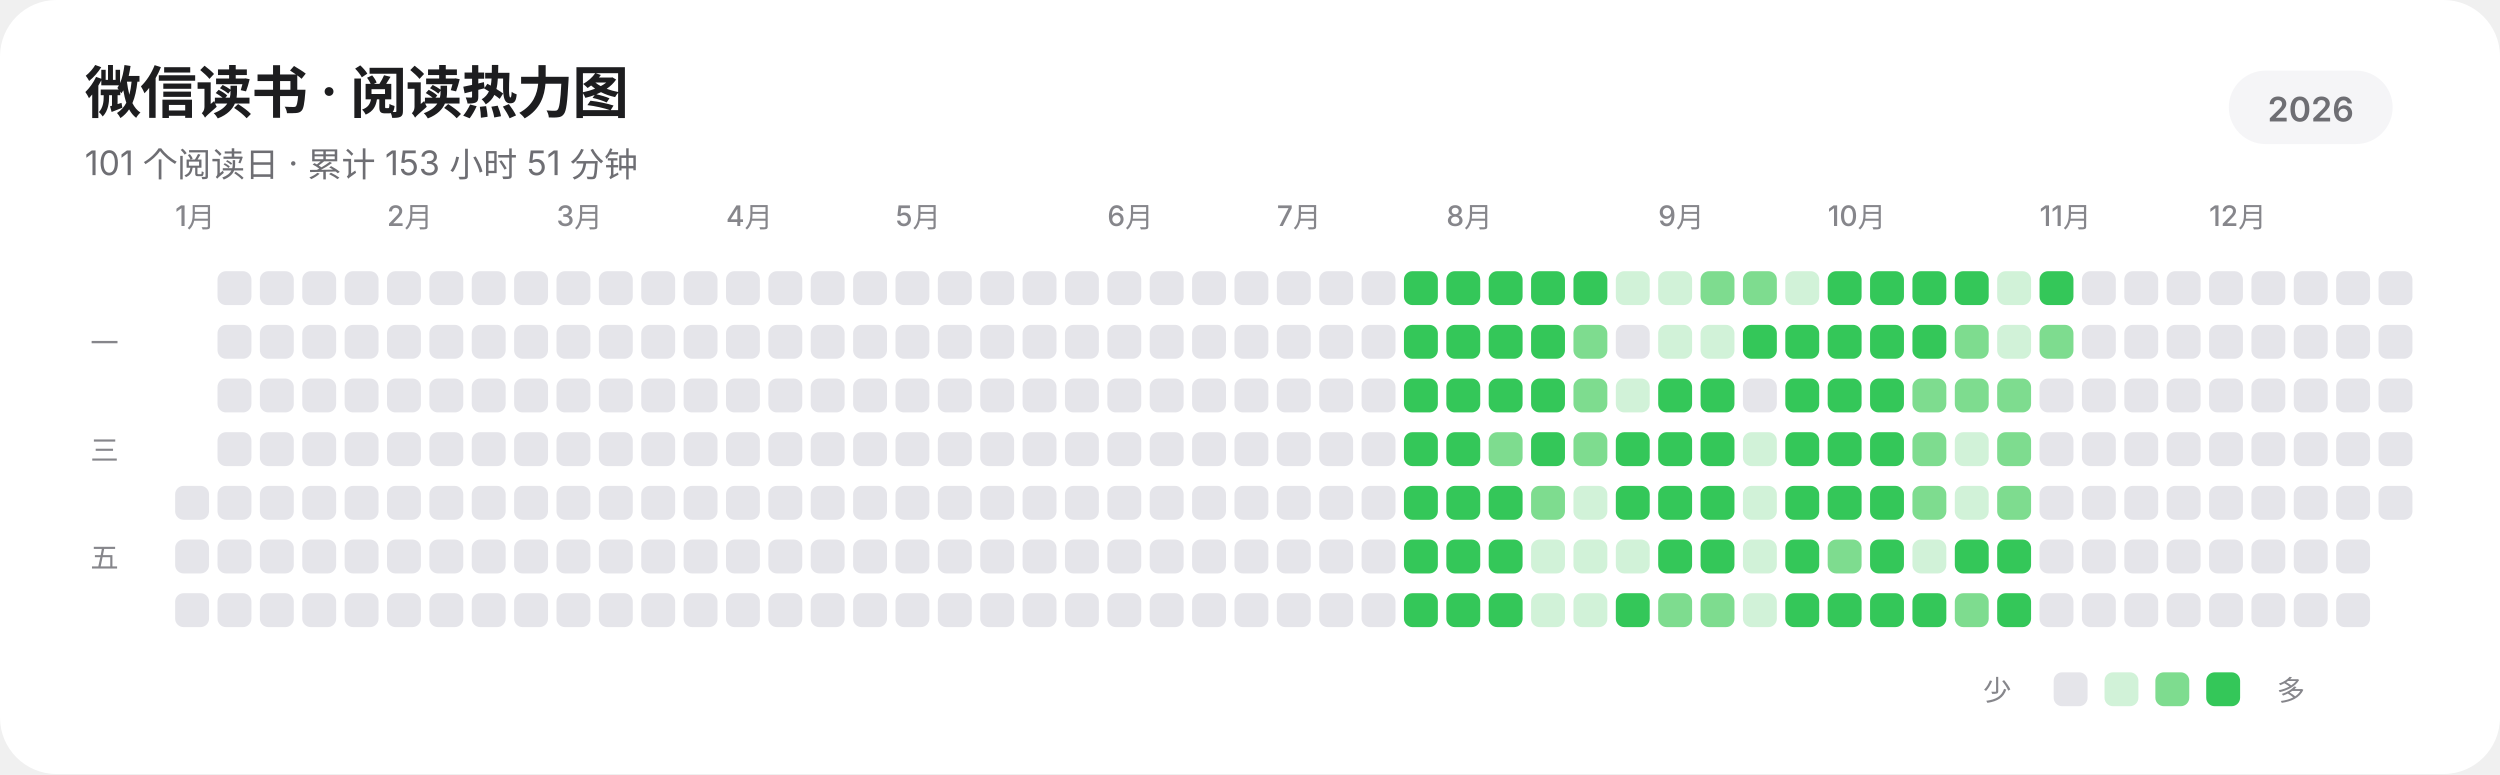
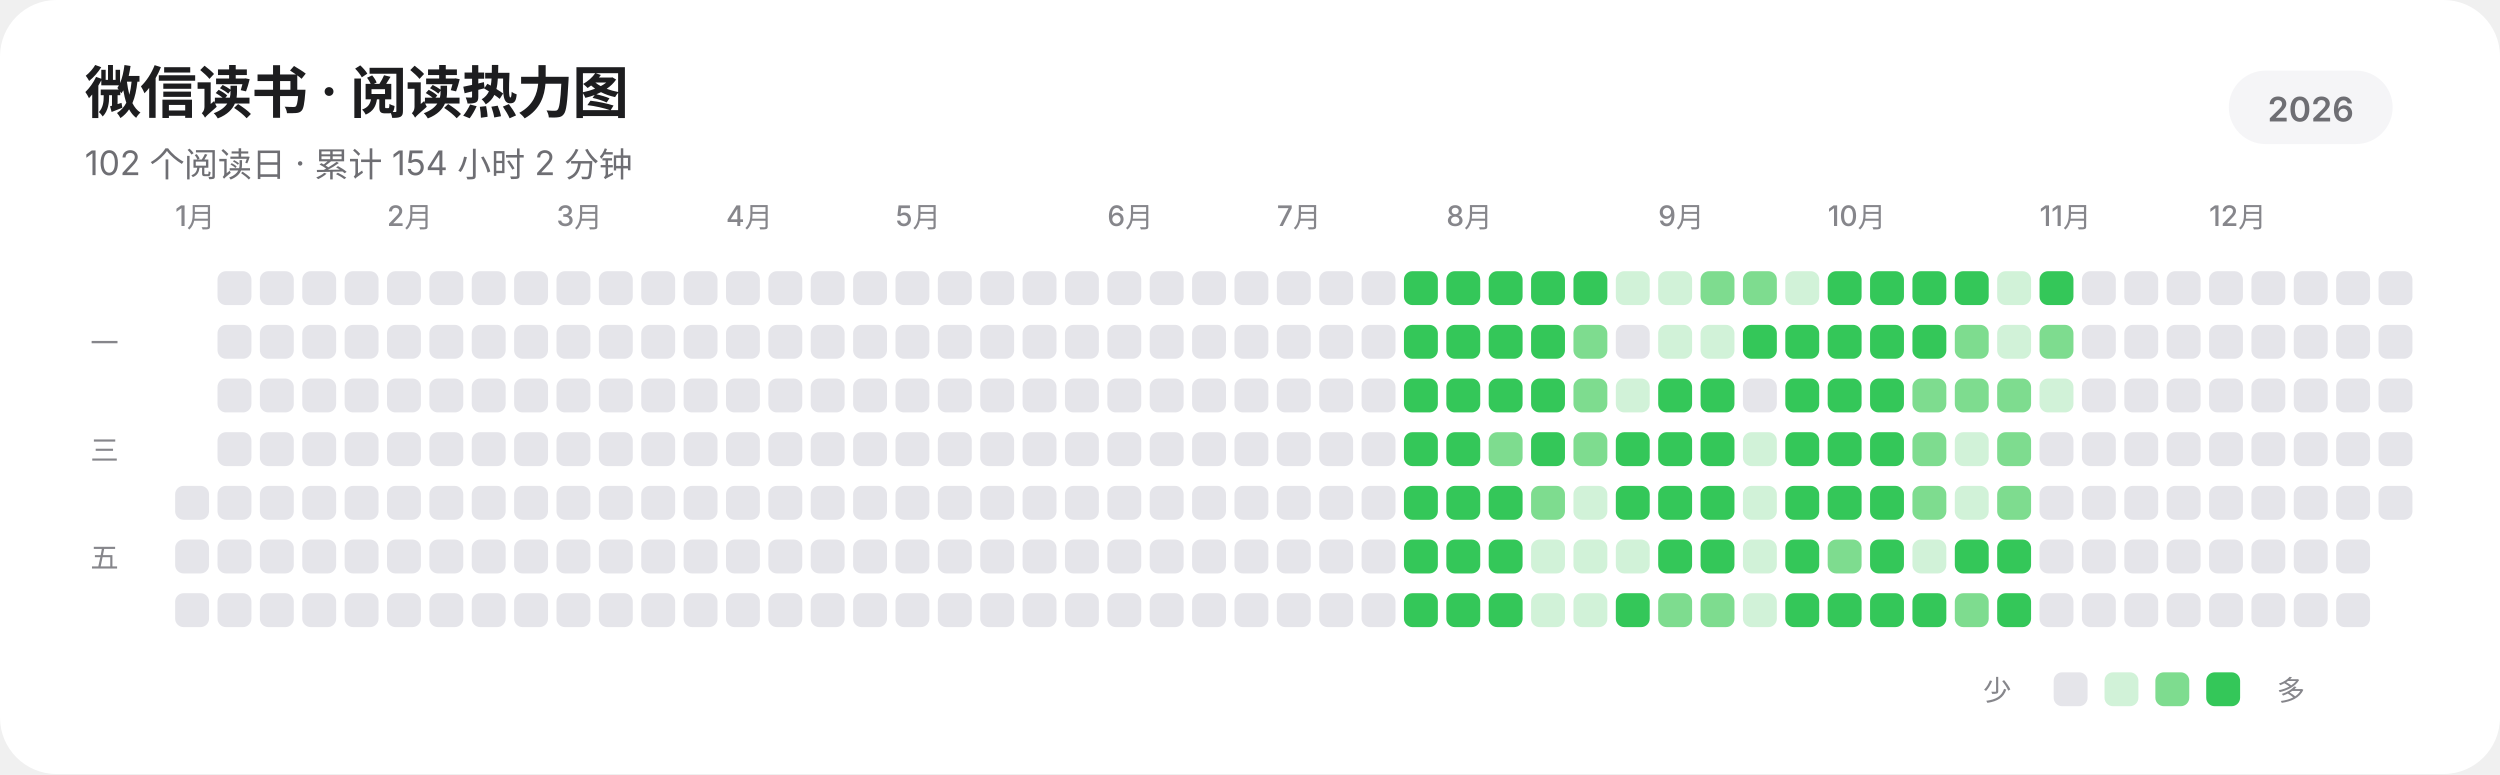
<svg xmlns="http://www.w3.org/2000/svg" width="885" height="274" viewBox="0 0 885 274" role="img" aria-labelledby="title description" shape-rendering="geometricPrecision" text-rendering="geometricPrecision">
  <rect width="885" height="274" rx="20" fill="#FFFFFF" />
  <g fill="#1D1D1F" font-family="-apple-system,BlinkMacSystemFont,'SF Pro Display','SF Pro Text','Helvetica Neue','Noto Sans SC',sans-serif">
    <text x="30" y="40" font-size="20" font-weight="600" letter-spacing="-0.35">微信读书 · 阅读热力图</text>
-     <text x="30" y="62" font-size="12" fill="#6E6E73">101 个阅读日 · 累计 153 小时 51 分钟</text>
+     <text x="30" y="62" font-size="12" fill="#6E6E73">102 个阅读日 · 累计 154 小时 2 分钟</text>
    <rect x="789" y="25" width="58" height="26" rx="13" fill="#F5F5F7" />
    <text x="818" y="43" text-anchor="middle" font-size="12" font-weight="600" fill="#6E6E73">2026</text>
    <g font-size="10" font-weight="500" fill="#86868B">
      <text x="62" y="80">1月</text>
      <text x="137" y="80">2月</text>
      <text x="197" y="80">3月</text>
      <text x="257" y="80">4月</text>
      <text x="317" y="80">5月</text>
      <text x="392" y="80">6月</text>
      <text x="452" y="80">7月</text>
      <text x="512" y="80">8月</text>
      <text x="587" y="80">9月</text>
      <text x="647" y="80">10月</text>
      <text x="722" y="80">11月</text>
      <text x="782" y="80">12月</text>
    </g>
    <g font-size="10" font-weight="500" fill="#86868B">
      <text x="32" y="125">一</text>
      <text x="32" y="163">三</text>
      <text x="32" y="201">五</text>
    </g>
  </g>
  <g>
    <rect x="62" y="172" width="12" height="12" rx="3" fill="#E5E5EA" />
    <rect x="62" y="191" width="12" height="12" rx="3" fill="#E5E5EA" />
    <rect x="62" y="210" width="12" height="12" rx="3" fill="#E5E5EA" />
    <rect x="77" y="96" width="12" height="12" rx="3" fill="#E5E5EA" />
    <rect x="77" y="115" width="12" height="12" rx="3" fill="#E5E5EA" />
    <rect x="77" y="134" width="12" height="12" rx="3" fill="#E5E5EA" />
    <rect x="77" y="153" width="12" height="12" rx="3" fill="#E5E5EA" />
    <rect x="77" y="172" width="12" height="12" rx="3" fill="#E5E5EA" />
    <rect x="77" y="191" width="12" height="12" rx="3" fill="#E5E5EA" />
    <rect x="77" y="210" width="12" height="12" rx="3" fill="#E5E5EA" />
    <rect x="92" y="96" width="12" height="12" rx="3" fill="#E5E5EA" />
    <rect x="92" y="115" width="12" height="12" rx="3" fill="#E5E5EA" />
    <rect x="92" y="134" width="12" height="12" rx="3" fill="#E5E5EA" />
    <rect x="92" y="153" width="12" height="12" rx="3" fill="#E5E5EA" />
    <rect x="92" y="172" width="12" height="12" rx="3" fill="#E5E5EA" />
    <rect x="92" y="191" width="12" height="12" rx="3" fill="#E5E5EA" />
    <rect x="92" y="210" width="12" height="12" rx="3" fill="#E5E5EA" />
    <rect x="107" y="96" width="12" height="12" rx="3" fill="#E5E5EA" />
    <rect x="107" y="115" width="12" height="12" rx="3" fill="#E5E5EA" />
    <rect x="107" y="134" width="12" height="12" rx="3" fill="#E5E5EA" />
    <rect x="107" y="153" width="12" height="12" rx="3" fill="#E5E5EA" />
    <rect x="107" y="172" width="12" height="12" rx="3" fill="#E5E5EA" />
    <rect x="107" y="191" width="12" height="12" rx="3" fill="#E5E5EA" />
    <rect x="107" y="210" width="12" height="12" rx="3" fill="#E5E5EA" />
    <rect x="122" y="96" width="12" height="12" rx="3" fill="#E5E5EA" />
    <rect x="122" y="115" width="12" height="12" rx="3" fill="#E5E5EA" />
    <rect x="122" y="134" width="12" height="12" rx="3" fill="#E5E5EA" />
    <rect x="122" y="153" width="12" height="12" rx="3" fill="#E5E5EA" />
    <rect x="122" y="172" width="12" height="12" rx="3" fill="#E5E5EA" />
    <rect x="122" y="191" width="12" height="12" rx="3" fill="#E5E5EA" />
    <rect x="122" y="210" width="12" height="12" rx="3" fill="#E5E5EA" />
    <rect x="137" y="96" width="12" height="12" rx="3" fill="#E5E5EA" />
    <rect x="137" y="115" width="12" height="12" rx="3" fill="#E5E5EA" />
    <rect x="137" y="134" width="12" height="12" rx="3" fill="#E5E5EA" />
    <rect x="137" y="153" width="12" height="12" rx="3" fill="#E5E5EA" />
    <rect x="137" y="172" width="12" height="12" rx="3" fill="#E5E5EA" />
    <rect x="137" y="191" width="12" height="12" rx="3" fill="#E5E5EA" />
    <rect x="137" y="210" width="12" height="12" rx="3" fill="#E5E5EA" />
    <rect x="152" y="96" width="12" height="12" rx="3" fill="#E5E5EA" />
    <rect x="152" y="115" width="12" height="12" rx="3" fill="#E5E5EA" />
    <rect x="152" y="134" width="12" height="12" rx="3" fill="#E5E5EA" />
    <rect x="152" y="153" width="12" height="12" rx="3" fill="#E5E5EA" />
    <rect x="152" y="172" width="12" height="12" rx="3" fill="#E5E5EA" />
    <rect x="152" y="191" width="12" height="12" rx="3" fill="#E5E5EA" />
    <rect x="152" y="210" width="12" height="12" rx="3" fill="#E5E5EA" />
    <rect x="167" y="96" width="12" height="12" rx="3" fill="#E5E5EA" />
    <rect x="167" y="115" width="12" height="12" rx="3" fill="#E5E5EA" />
    <rect x="167" y="134" width="12" height="12" rx="3" fill="#E5E5EA" />
    <rect x="167" y="153" width="12" height="12" rx="3" fill="#E5E5EA" />
    <rect x="167" y="172" width="12" height="12" rx="3" fill="#E5E5EA" />
    <rect x="167" y="191" width="12" height="12" rx="3" fill="#E5E5EA" />
    <rect x="167" y="210" width="12" height="12" rx="3" fill="#E5E5EA" />
    <rect x="182" y="96" width="12" height="12" rx="3" fill="#E5E5EA" />
    <rect x="182" y="115" width="12" height="12" rx="3" fill="#E5E5EA" />
    <rect x="182" y="134" width="12" height="12" rx="3" fill="#E5E5EA" />
    <rect x="182" y="153" width="12" height="12" rx="3" fill="#E5E5EA" />
    <rect x="182" y="172" width="12" height="12" rx="3" fill="#E5E5EA" />
    <rect x="182" y="191" width="12" height="12" rx="3" fill="#E5E5EA" />
    <rect x="182" y="210" width="12" height="12" rx="3" fill="#E5E5EA" />
    <rect x="197" y="96" width="12" height="12" rx="3" fill="#E5E5EA" />
    <rect x="197" y="115" width="12" height="12" rx="3" fill="#E5E5EA" />
    <rect x="197" y="134" width="12" height="12" rx="3" fill="#E5E5EA" />
    <rect x="197" y="153" width="12" height="12" rx="3" fill="#E5E5EA" />
    <rect x="197" y="172" width="12" height="12" rx="3" fill="#E5E5EA" />
    <rect x="197" y="191" width="12" height="12" rx="3" fill="#E5E5EA" />
    <rect x="197" y="210" width="12" height="12" rx="3" fill="#E5E5EA" />
    <rect x="212" y="96" width="12" height="12" rx="3" fill="#E5E5EA" />
    <rect x="212" y="115" width="12" height="12" rx="3" fill="#E5E5EA" />
    <rect x="212" y="134" width="12" height="12" rx="3" fill="#E5E5EA" />
    <rect x="212" y="153" width="12" height="12" rx="3" fill="#E5E5EA" />
    <rect x="212" y="172" width="12" height="12" rx="3" fill="#E5E5EA" />
    <rect x="212" y="191" width="12" height="12" rx="3" fill="#E5E5EA" />
    <rect x="212" y="210" width="12" height="12" rx="3" fill="#E5E5EA" />
    <rect x="227" y="96" width="12" height="12" rx="3" fill="#E5E5EA" />
    <rect x="227" y="115" width="12" height="12" rx="3" fill="#E5E5EA" />
    <rect x="227" y="134" width="12" height="12" rx="3" fill="#E5E5EA" />
    <rect x="227" y="153" width="12" height="12" rx="3" fill="#E5E5EA" />
    <rect x="227" y="172" width="12" height="12" rx="3" fill="#E5E5EA" />
    <rect x="227" y="191" width="12" height="12" rx="3" fill="#E5E5EA" />
    <rect x="227" y="210" width="12" height="12" rx="3" fill="#E5E5EA" />
    <rect x="242" y="96" width="12" height="12" rx="3" fill="#E5E5EA" />
    <rect x="242" y="115" width="12" height="12" rx="3" fill="#E5E5EA" />
    <rect x="242" y="134" width="12" height="12" rx="3" fill="#E5E5EA" />
    <rect x="242" y="153" width="12" height="12" rx="3" fill="#E5E5EA" />
    <rect x="242" y="172" width="12" height="12" rx="3" fill="#E5E5EA" />
    <rect x="242" y="191" width="12" height="12" rx="3" fill="#E5E5EA" />
    <rect x="242" y="210" width="12" height="12" rx="3" fill="#E5E5EA" />
    <rect x="257" y="96" width="12" height="12" rx="3" fill="#E5E5EA" />
    <rect x="257" y="115" width="12" height="12" rx="3" fill="#E5E5EA" />
    <rect x="257" y="134" width="12" height="12" rx="3" fill="#E5E5EA" />
    <rect x="257" y="153" width="12" height="12" rx="3" fill="#E5E5EA" />
    <rect x="257" y="172" width="12" height="12" rx="3" fill="#E5E5EA" />
    <rect x="257" y="191" width="12" height="12" rx="3" fill="#E5E5EA" />
    <rect x="257" y="210" width="12" height="12" rx="3" fill="#E5E5EA" />
    <rect x="272" y="96" width="12" height="12" rx="3" fill="#E5E5EA" />
    <rect x="272" y="115" width="12" height="12" rx="3" fill="#E5E5EA" />
    <rect x="272" y="134" width="12" height="12" rx="3" fill="#E5E5EA" />
    <rect x="272" y="153" width="12" height="12" rx="3" fill="#E5E5EA" />
    <rect x="272" y="172" width="12" height="12" rx="3" fill="#E5E5EA" />
    <rect x="272" y="191" width="12" height="12" rx="3" fill="#E5E5EA" />
    <rect x="272" y="210" width="12" height="12" rx="3" fill="#E5E5EA" />
    <rect x="287" y="96" width="12" height="12" rx="3" fill="#E5E5EA" />
    <rect x="287" y="115" width="12" height="12" rx="3" fill="#E5E5EA" />
    <rect x="287" y="134" width="12" height="12" rx="3" fill="#E5E5EA" />
    <rect x="287" y="153" width="12" height="12" rx="3" fill="#E5E5EA" />
    <rect x="287" y="172" width="12" height="12" rx="3" fill="#E5E5EA" />
    <rect x="287" y="191" width="12" height="12" rx="3" fill="#E5E5EA" />
    <rect x="287" y="210" width="12" height="12" rx="3" fill="#E5E5EA" />
    <rect x="302" y="96" width="12" height="12" rx="3" fill="#E5E5EA" />
    <rect x="302" y="115" width="12" height="12" rx="3" fill="#E5E5EA" />
    <rect x="302" y="134" width="12" height="12" rx="3" fill="#E5E5EA" />
    <rect x="302" y="153" width="12" height="12" rx="3" fill="#E5E5EA" />
    <rect x="302" y="172" width="12" height="12" rx="3" fill="#E5E5EA" />
    <rect x="302" y="191" width="12" height="12" rx="3" fill="#E5E5EA" />
    <rect x="302" y="210" width="12" height="12" rx="3" fill="#E5E5EA" />
    <rect x="317" y="96" width="12" height="12" rx="3" fill="#E5E5EA" />
    <rect x="317" y="115" width="12" height="12" rx="3" fill="#E5E5EA" />
    <rect x="317" y="134" width="12" height="12" rx="3" fill="#E5E5EA" />
    <rect x="317" y="153" width="12" height="12" rx="3" fill="#E5E5EA" />
    <rect x="317" y="172" width="12" height="12" rx="3" fill="#E5E5EA" />
    <rect x="317" y="191" width="12" height="12" rx="3" fill="#E5E5EA" />
    <rect x="317" y="210" width="12" height="12" rx="3" fill="#E5E5EA" />
    <rect x="332" y="96" width="12" height="12" rx="3" fill="#E5E5EA" />
    <rect x="332" y="115" width="12" height="12" rx="3" fill="#E5E5EA" />
    <rect x="332" y="134" width="12" height="12" rx="3" fill="#E5E5EA" />
    <rect x="332" y="153" width="12" height="12" rx="3" fill="#E5E5EA" />
    <rect x="332" y="172" width="12" height="12" rx="3" fill="#E5E5EA" />
    <rect x="332" y="191" width="12" height="12" rx="3" fill="#E5E5EA" />
    <rect x="332" y="210" width="12" height="12" rx="3" fill="#E5E5EA" />
    <rect x="347" y="96" width="12" height="12" rx="3" fill="#E5E5EA" />
    <rect x="347" y="115" width="12" height="12" rx="3" fill="#E5E5EA" />
    <rect x="347" y="134" width="12" height="12" rx="3" fill="#E5E5EA" />
    <rect x="347" y="153" width="12" height="12" rx="3" fill="#E5E5EA" />
    <rect x="347" y="172" width="12" height="12" rx="3" fill="#E5E5EA" />
    <rect x="347" y="191" width="12" height="12" rx="3" fill="#E5E5EA" />
    <rect x="347" y="210" width="12" height="12" rx="3" fill="#E5E5EA" />
    <rect x="362" y="96" width="12" height="12" rx="3" fill="#E5E5EA" />
    <rect x="362" y="115" width="12" height="12" rx="3" fill="#E5E5EA" />
    <rect x="362" y="134" width="12" height="12" rx="3" fill="#E5E5EA" />
    <rect x="362" y="153" width="12" height="12" rx="3" fill="#E5E5EA" />
    <rect x="362" y="172" width="12" height="12" rx="3" fill="#E5E5EA" />
    <rect x="362" y="191" width="12" height="12" rx="3" fill="#E5E5EA" />
    <rect x="362" y="210" width="12" height="12" rx="3" fill="#E5E5EA" />
    <rect x="377" y="96" width="12" height="12" rx="3" fill="#E5E5EA" />
    <rect x="377" y="115" width="12" height="12" rx="3" fill="#E5E5EA" />
    <rect x="377" y="134" width="12" height="12" rx="3" fill="#E5E5EA" />
    <rect x="377" y="153" width="12" height="12" rx="3" fill="#E5E5EA" />
    <rect x="377" y="172" width="12" height="12" rx="3" fill="#E5E5EA" />
    <rect x="377" y="191" width="12" height="12" rx="3" fill="#E5E5EA" />
    <rect x="377" y="210" width="12" height="12" rx="3" fill="#E5E5EA" />
    <rect x="392" y="96" width="12" height="12" rx="3" fill="#E5E5EA" />
    <rect x="392" y="115" width="12" height="12" rx="3" fill="#E5E5EA" />
    <rect x="392" y="134" width="12" height="12" rx="3" fill="#E5E5EA" />
    <rect x="392" y="153" width="12" height="12" rx="3" fill="#E5E5EA" />
    <rect x="392" y="172" width="12" height="12" rx="3" fill="#E5E5EA" />
    <rect x="392" y="191" width="12" height="12" rx="3" fill="#E5E5EA" />
    <rect x="392" y="210" width="12" height="12" rx="3" fill="#E5E5EA" />
    <rect x="407" y="96" width="12" height="12" rx="3" fill="#E5E5EA" />
    <rect x="407" y="115" width="12" height="12" rx="3" fill="#E5E5EA" />
    <rect x="407" y="134" width="12" height="12" rx="3" fill="#E5E5EA" />
    <rect x="407" y="153" width="12" height="12" rx="3" fill="#E5E5EA" />
    <rect x="407" y="172" width="12" height="12" rx="3" fill="#E5E5EA" />
    <rect x="407" y="191" width="12" height="12" rx="3" fill="#E5E5EA" />
    <rect x="407" y="210" width="12" height="12" rx="3" fill="#E5E5EA" />
    <rect x="422" y="96" width="12" height="12" rx="3" fill="#E5E5EA" />
    <rect x="422" y="115" width="12" height="12" rx="3" fill="#E5E5EA" />
    <rect x="422" y="134" width="12" height="12" rx="3" fill="#E5E5EA" />
    <rect x="422" y="153" width="12" height="12" rx="3" fill="#E5E5EA" />
    <rect x="422" y="172" width="12" height="12" rx="3" fill="#E5E5EA" />
    <rect x="422" y="191" width="12" height="12" rx="3" fill="#E5E5EA" />
    <rect x="422" y="210" width="12" height="12" rx="3" fill="#E5E5EA" />
    <rect x="437" y="96" width="12" height="12" rx="3" fill="#E5E5EA" />
    <rect x="437" y="115" width="12" height="12" rx="3" fill="#E5E5EA" />
    <rect x="437" y="134" width="12" height="12" rx="3" fill="#E5E5EA" />
    <rect x="437" y="153" width="12" height="12" rx="3" fill="#E5E5EA" />
    <rect x="437" y="172" width="12" height="12" rx="3" fill="#E5E5EA" />
    <rect x="437" y="191" width="12" height="12" rx="3" fill="#E5E5EA" />
    <rect x="437" y="210" width="12" height="12" rx="3" fill="#E5E5EA" />
    <rect x="452" y="96" width="12" height="12" rx="3" fill="#E5E5EA" />
    <rect x="452" y="115" width="12" height="12" rx="3" fill="#E5E5EA" />
    <rect x="452" y="134" width="12" height="12" rx="3" fill="#E5E5EA" />
    <rect x="452" y="153" width="12" height="12" rx="3" fill="#E5E5EA" />
    <rect x="452" y="172" width="12" height="12" rx="3" fill="#E5E5EA" />
    <rect x="452" y="191" width="12" height="12" rx="3" fill="#E5E5EA" />
    <rect x="452" y="210" width="12" height="12" rx="3" fill="#E5E5EA" />
    <rect x="467" y="96" width="12" height="12" rx="3" fill="#E5E5EA" />
    <rect x="467" y="115" width="12" height="12" rx="3" fill="#E5E5EA" />
    <rect x="467" y="134" width="12" height="12" rx="3" fill="#E5E5EA" />
    <rect x="467" y="153" width="12" height="12" rx="3" fill="#E5E5EA" />
    <rect x="467" y="172" width="12" height="12" rx="3" fill="#E5E5EA" />
    <rect x="467" y="191" width="12" height="12" rx="3" fill="#E5E5EA" />
    <rect x="467" y="210" width="12" height="12" rx="3" fill="#E5E5EA" />
    <rect x="482" y="96" width="12" height="12" rx="3" fill="#E5E5EA" />
    <rect x="482" y="115" width="12" height="12" rx="3" fill="#E5E5EA" />
    <rect x="482" y="134" width="12" height="12" rx="3" fill="#E5E5EA" />
    <rect x="482" y="153" width="12" height="12" rx="3" fill="#E5E5EA" />
    <rect x="482" y="172" width="12" height="12" rx="3" fill="#E5E5EA" />
    <rect x="482" y="191" width="12" height="12" rx="3" fill="#E5E5EA" />
    <rect x="482" y="210" width="12" height="12" rx="3" fill="#E5E5EA" />
    <rect x="497" y="96" width="12" height="12" rx="3" fill="#34C759" />
    <rect x="497" y="115" width="12" height="12" rx="3" fill="#34C759" />
    <rect x="497" y="134" width="12" height="12" rx="3" fill="#34C759" />
    <rect x="497" y="153" width="12" height="12" rx="3" fill="#34C759" />
    <rect x="497" y="172" width="12" height="12" rx="3" fill="#34C759" />
    <rect x="497" y="191" width="12" height="12" rx="3" fill="#34C759" />
    <rect x="497" y="210" width="12" height="12" rx="3" fill="#34C759" />
    <rect x="512" y="96" width="12" height="12" rx="3" fill="#34C759" />
    <rect x="512" y="115" width="12" height="12" rx="3" fill="#34C759" />
    <rect x="512" y="134" width="12" height="12" rx="3" fill="#34C759" />
    <rect x="512" y="153" width="12" height="12" rx="3" fill="#34C759" />
    <rect x="512" y="172" width="12" height="12" rx="3" fill="#34C759" />
    <rect x="512" y="191" width="12" height="12" rx="3" fill="#34C759" />
    <rect x="512" y="210" width="12" height="12" rx="3" fill="#34C759" />
    <rect x="527" y="96" width="12" height="12" rx="3" fill="#34C759" />
    <rect x="527" y="115" width="12" height="12" rx="3" fill="#34C759" />
    <rect x="527" y="134" width="12" height="12" rx="3" fill="#34C759" />
    <rect x="527" y="153" width="12" height="12" rx="3" fill="#7EDC8F" />
    <rect x="527" y="172" width="12" height="12" rx="3" fill="#34C759" />
    <rect x="527" y="191" width="12" height="12" rx="3" fill="#34C759" />
    <rect x="527" y="210" width="12" height="12" rx="3" fill="#34C759" />
    <rect x="542" y="96" width="12" height="12" rx="3" fill="#34C759" />
    <rect x="542" y="115" width="12" height="12" rx="3" fill="#34C759" />
    <rect x="542" y="134" width="12" height="12" rx="3" fill="#34C759" />
    <rect x="542" y="153" width="12" height="12" rx="3" fill="#34C759" />
    <rect x="542" y="172" width="12" height="12" rx="3" fill="#7EDC8F" />
    <rect x="542" y="191" width="12" height="12" rx="3" fill="#D1F2D8" />
    <rect x="542" y="210" width="12" height="12" rx="3" fill="#D1F2D8" />
    <rect x="557" y="96" width="12" height="12" rx="3" fill="#34C759" />
    <rect x="557" y="115" width="12" height="12" rx="3" fill="#7EDC8F" />
    <rect x="557" y="134" width="12" height="12" rx="3" fill="#7EDC8F" />
    <rect x="557" y="153" width="12" height="12" rx="3" fill="#7EDC8F" />
    <rect x="557" y="172" width="12" height="12" rx="3" fill="#D1F2D8" />
    <rect x="557" y="191" width="12" height="12" rx="3" fill="#D1F2D8" />
    <rect x="557" y="210" width="12" height="12" rx="3" fill="#D1F2D8" />
    <rect x="572" y="96" width="12" height="12" rx="3" fill="#D1F2D8" />
    <rect x="572" y="115" width="12" height="12" rx="3" fill="#E5E5EA" />
    <rect x="572" y="134" width="12" height="12" rx="3" fill="#D1F2D8" />
    <rect x="572" y="153" width="12" height="12" rx="3" fill="#34C759" />
    <rect x="572" y="172" width="12" height="12" rx="3" fill="#34C759" />
    <rect x="572" y="191" width="12" height="12" rx="3" fill="#D1F2D8" />
    <rect x="572" y="210" width="12" height="12" rx="3" fill="#34C759" />
    <rect x="587" y="96" width="12" height="12" rx="3" fill="#D1F2D8" />
    <rect x="587" y="115" width="12" height="12" rx="3" fill="#D1F2D8" />
    <rect x="587" y="134" width="12" height="12" rx="3" fill="#34C759" />
    <rect x="587" y="153" width="12" height="12" rx="3" fill="#34C759" />
    <rect x="587" y="172" width="12" height="12" rx="3" fill="#34C759" />
    <rect x="587" y="191" width="12" height="12" rx="3" fill="#34C759" />
    <rect x="587" y="210" width="12" height="12" rx="3" fill="#7EDC8F" />
    <rect x="602" y="96" width="12" height="12" rx="3" fill="#7EDC8F" />
    <rect x="602" y="115" width="12" height="12" rx="3" fill="#D1F2D8" />
    <rect x="602" y="134" width="12" height="12" rx="3" fill="#34C759" />
    <rect x="602" y="153" width="12" height="12" rx="3" fill="#34C759" />
    <rect x="602" y="172" width="12" height="12" rx="3" fill="#34C759" />
    <rect x="602" y="191" width="12" height="12" rx="3" fill="#34C759" />
    <rect x="602" y="210" width="12" height="12" rx="3" fill="#7EDC8F" />
    <rect x="617" y="96" width="12" height="12" rx="3" fill="#7EDC8F" />
    <rect x="617" y="115" width="12" height="12" rx="3" fill="#34C759" />
    <rect x="617" y="134" width="12" height="12" rx="3" fill="#E5E5EA" />
    <rect x="617" y="153" width="12" height="12" rx="3" fill="#D1F2D8" />
    <rect x="617" y="172" width="12" height="12" rx="3" fill="#D1F2D8" />
    <rect x="617" y="191" width="12" height="12" rx="3" fill="#D1F2D8" />
    <rect x="617" y="210" width="12" height="12" rx="3" fill="#D1F2D8" />
    <rect x="632" y="96" width="12" height="12" rx="3" fill="#D1F2D8" />
    <rect x="632" y="115" width="12" height="12" rx="3" fill="#34C759" />
    <rect x="632" y="134" width="12" height="12" rx="3" fill="#34C759" />
    <rect x="632" y="153" width="12" height="12" rx="3" fill="#34C759" />
    <rect x="632" y="172" width="12" height="12" rx="3" fill="#34C759" />
    <rect x="632" y="191" width="12" height="12" rx="3" fill="#34C759" />
    <rect x="632" y="210" width="12" height="12" rx="3" fill="#34C759" />
    <rect x="647" y="96" width="12" height="12" rx="3" fill="#34C759" />
    <rect x="647" y="115" width="12" height="12" rx="3" fill="#34C759" />
    <rect x="647" y="134" width="12" height="12" rx="3" fill="#34C759" />
    <rect x="647" y="153" width="12" height="12" rx="3" fill="#34C759" />
    <rect x="647" y="172" width="12" height="12" rx="3" fill="#34C759" />
    <rect x="647" y="191" width="12" height="12" rx="3" fill="#7EDC8F" />
    <rect x="647" y="210" width="12" height="12" rx="3" fill="#34C759" />
    <rect x="662" y="96" width="12" height="12" rx="3" fill="#34C759" />
    <rect x="662" y="115" width="12" height="12" rx="3" fill="#34C759" />
    <rect x="662" y="134" width="12" height="12" rx="3" fill="#34C759" />
    <rect x="662" y="153" width="12" height="12" rx="3" fill="#34C759" />
    <rect x="662" y="172" width="12" height="12" rx="3" fill="#34C759" />
    <rect x="662" y="191" width="12" height="12" rx="3" fill="#34C759" />
    <rect x="662" y="210" width="12" height="12" rx="3" fill="#34C759" />
    <rect x="677" y="96" width="12" height="12" rx="3" fill="#34C759" />
    <rect x="677" y="115" width="12" height="12" rx="3" fill="#34C759" />
    <rect x="677" y="134" width="12" height="12" rx="3" fill="#7EDC8F" />
    <rect x="677" y="153" width="12" height="12" rx="3" fill="#7EDC8F" />
    <rect x="677" y="172" width="12" height="12" rx="3" fill="#7EDC8F" />
    <rect x="677" y="191" width="12" height="12" rx="3" fill="#D1F2D8" />
    <rect x="677" y="210" width="12" height="12" rx="3" fill="#34C759" />
    <rect x="692" y="96" width="12" height="12" rx="3" fill="#34C759" />
    <rect x="692" y="115" width="12" height="12" rx="3" fill="#7EDC8F" />
    <rect x="692" y="134" width="12" height="12" rx="3" fill="#7EDC8F" />
    <rect x="692" y="153" width="12" height="12" rx="3" fill="#D1F2D8" />
    <rect x="692" y="172" width="12" height="12" rx="3" fill="#D1F2D8" />
    <rect x="692" y="191" width="12" height="12" rx="3" fill="#34C759" />
    <rect x="692" y="210" width="12" height="12" rx="3" fill="#7EDC8F" />
    <rect x="707" y="96" width="12" height="12" rx="3" fill="#D1F2D8" />
    <rect x="707" y="115" width="12" height="12" rx="3" fill="#D1F2D8" />
    <rect x="707" y="134" width="12" height="12" rx="3" fill="#7EDC8F" />
    <rect x="707" y="153" width="12" height="12" rx="3" fill="#7EDC8F" />
    <rect x="707" y="172" width="12" height="12" rx="3" fill="#7EDC8F" />
    <rect x="707" y="191" width="12" height="12" rx="3" fill="#34C759" />
    <rect x="707" y="210" width="12" height="12" rx="3" fill="#34C759" />
    <rect x="722" y="96" width="12" height="12" rx="3" fill="#34C759" />
    <rect x="722" y="115" width="12" height="12" rx="3" fill="#7EDC8F" />
-     <rect x="722" y="134" width="12" height="12" rx="3" fill="#E5E5EA" />
+     <rect x="722" y="134" width="12" height="12" rx="3" fill="#D1F2D8" />
    <rect x="722" y="153" width="12" height="12" rx="3" fill="#E5E5EA" />
    <rect x="722" y="172" width="12" height="12" rx="3" fill="#E5E5EA" />
    <rect x="722" y="191" width="12" height="12" rx="3" fill="#E5E5EA" />
    <rect x="722" y="210" width="12" height="12" rx="3" fill="#E5E5EA" />
    <rect x="737" y="96" width="12" height="12" rx="3" fill="#E5E5EA" />
    <rect x="737" y="115" width="12" height="12" rx="3" fill="#E5E5EA" />
    <rect x="737" y="134" width="12" height="12" rx="3" fill="#E5E5EA" />
    <rect x="737" y="153" width="12" height="12" rx="3" fill="#E5E5EA" />
    <rect x="737" y="172" width="12" height="12" rx="3" fill="#E5E5EA" />
    <rect x="737" y="191" width="12" height="12" rx="3" fill="#E5E5EA" />
    <rect x="737" y="210" width="12" height="12" rx="3" fill="#E5E5EA" />
    <rect x="752" y="96" width="12" height="12" rx="3" fill="#E5E5EA" />
    <rect x="752" y="115" width="12" height="12" rx="3" fill="#E5E5EA" />
    <rect x="752" y="134" width="12" height="12" rx="3" fill="#E5E5EA" />
    <rect x="752" y="153" width="12" height="12" rx="3" fill="#E5E5EA" />
    <rect x="752" y="172" width="12" height="12" rx="3" fill="#E5E5EA" />
    <rect x="752" y="191" width="12" height="12" rx="3" fill="#E5E5EA" />
    <rect x="752" y="210" width="12" height="12" rx="3" fill="#E5E5EA" />
    <rect x="767" y="96" width="12" height="12" rx="3" fill="#E5E5EA" />
    <rect x="767" y="115" width="12" height="12" rx="3" fill="#E5E5EA" />
    <rect x="767" y="134" width="12" height="12" rx="3" fill="#E5E5EA" />
    <rect x="767" y="153" width="12" height="12" rx="3" fill="#E5E5EA" />
    <rect x="767" y="172" width="12" height="12" rx="3" fill="#E5E5EA" />
    <rect x="767" y="191" width="12" height="12" rx="3" fill="#E5E5EA" />
    <rect x="767" y="210" width="12" height="12" rx="3" fill="#E5E5EA" />
    <rect x="782" y="96" width="12" height="12" rx="3" fill="#E5E5EA" />
    <rect x="782" y="115" width="12" height="12" rx="3" fill="#E5E5EA" />
    <rect x="782" y="134" width="12" height="12" rx="3" fill="#E5E5EA" />
    <rect x="782" y="153" width="12" height="12" rx="3" fill="#E5E5EA" />
    <rect x="782" y="172" width="12" height="12" rx="3" fill="#E5E5EA" />
    <rect x="782" y="191" width="12" height="12" rx="3" fill="#E5E5EA" />
    <rect x="782" y="210" width="12" height="12" rx="3" fill="#E5E5EA" />
    <rect x="797" y="96" width="12" height="12" rx="3" fill="#E5E5EA" />
    <rect x="797" y="115" width="12" height="12" rx="3" fill="#E5E5EA" />
    <rect x="797" y="134" width="12" height="12" rx="3" fill="#E5E5EA" />
    <rect x="797" y="153" width="12" height="12" rx="3" fill="#E5E5EA" />
    <rect x="797" y="172" width="12" height="12" rx="3" fill="#E5E5EA" />
    <rect x="797" y="191" width="12" height="12" rx="3" fill="#E5E5EA" />
    <rect x="797" y="210" width="12" height="12" rx="3" fill="#E5E5EA" />
    <rect x="812" y="96" width="12" height="12" rx="3" fill="#E5E5EA" />
    <rect x="812" y="115" width="12" height="12" rx="3" fill="#E5E5EA" />
    <rect x="812" y="134" width="12" height="12" rx="3" fill="#E5E5EA" />
    <rect x="812" y="153" width="12" height="12" rx="3" fill="#E5E5EA" />
    <rect x="812" y="172" width="12" height="12" rx="3" fill="#E5E5EA" />
    <rect x="812" y="191" width="12" height="12" rx="3" fill="#E5E5EA" />
    <rect x="812" y="210" width="12" height="12" rx="3" fill="#E5E5EA" />
    <rect x="827" y="96" width="12" height="12" rx="3" fill="#E5E5EA" />
    <rect x="827" y="115" width="12" height="12" rx="3" fill="#E5E5EA" />
    <rect x="827" y="134" width="12" height="12" rx="3" fill="#E5E5EA" />
    <rect x="827" y="153" width="12" height="12" rx="3" fill="#E5E5EA" />
    <rect x="827" y="172" width="12" height="12" rx="3" fill="#E5E5EA" />
    <rect x="827" y="191" width="12" height="12" rx="3" fill="#E5E5EA" />
    <rect x="827" y="210" width="12" height="12" rx="3" fill="#E5E5EA" />
    <rect x="842" y="96" width="12" height="12" rx="3" fill="#E5E5EA" />
    <rect x="842" y="115" width="12" height="12" rx="3" fill="#E5E5EA" />
    <rect x="842" y="134" width="12" height="12" rx="3" fill="#E5E5EA" />
    <rect x="842" y="153" width="12" height="12" rx="3" fill="#E5E5EA" />
    <rect x="842" y="172" width="12" height="12" rx="3" fill="#E5E5EA" />
  </g>
  <g fill="#86868B" font-family="-apple-system,BlinkMacSystemFont,'SF Pro Text','Helvetica Neue','Noto Sans SC',sans-serif" font-size="10" font-weight="500">
    <text x="702" y="248">少</text>
    <rect x="727" y="238" width="12" height="12" rx="3" fill="#E5E5EA" />
    <rect x="745" y="238" width="12" height="12" rx="3" fill="#D1F2D8" />
    <rect x="763" y="238" width="12" height="12" rx="3" fill="#7EDC8F" />
    <rect x="781" y="238" width="12" height="12" rx="3" fill="#34C759" />
    <text x="806" y="248">多</text>
  </g>
</svg>
